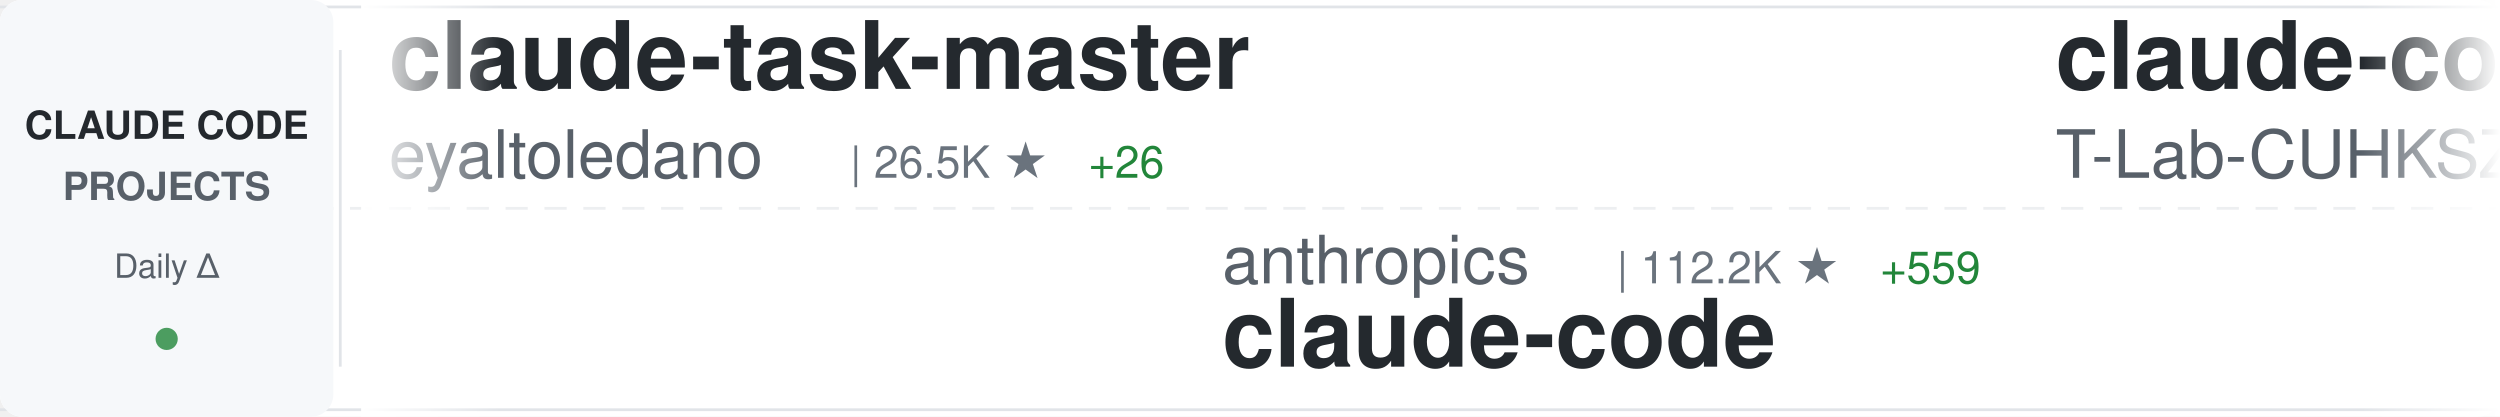
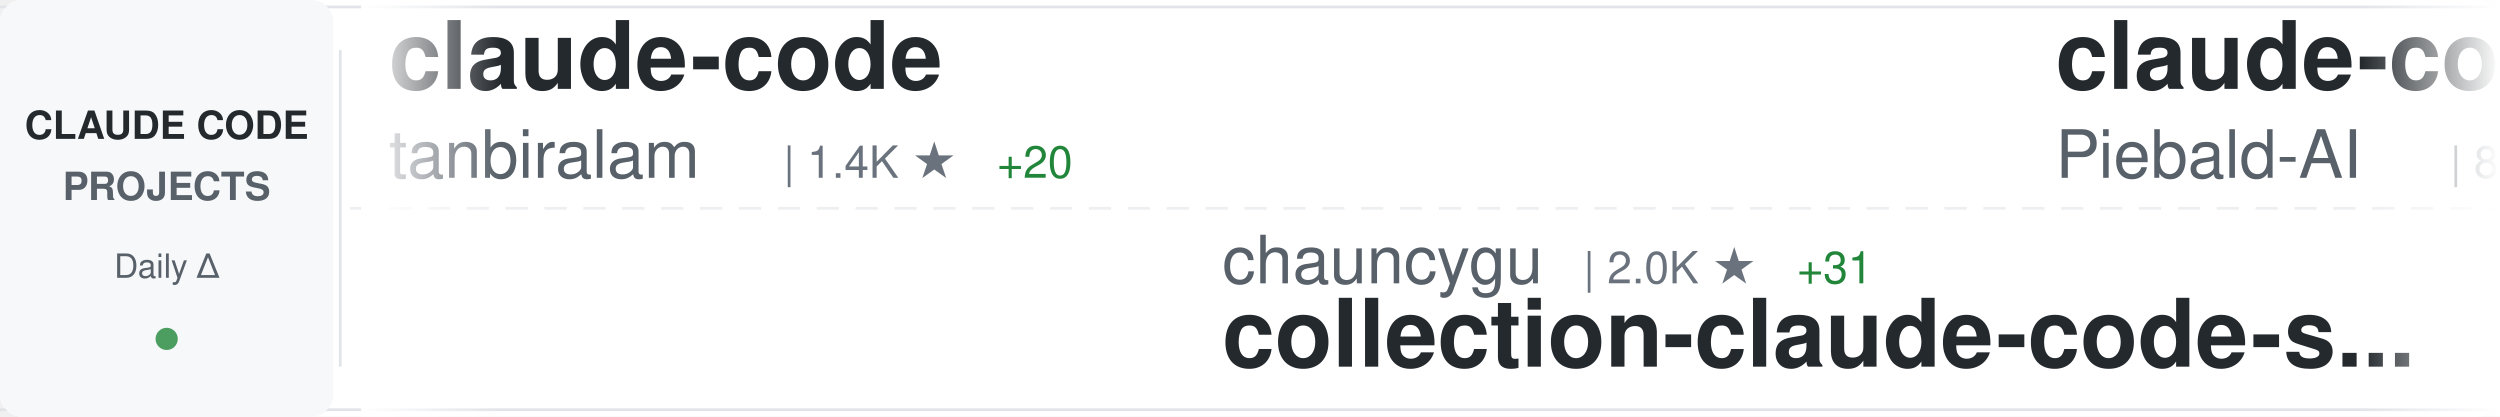
<svg xmlns="http://www.w3.org/2000/svg" width="900" height="150">
  <defs>
    <linearGradient id="awesomeLeftFade" x1="0%" y1="0%" x2="100%" y2="0%">
      <stop offset="0%" style="stop-color:#ffffff;stop-opacity:1" />
      <stop offset="100%" style="stop-color:#ffffff;stop-opacity:0" />
    </linearGradient>
    <linearGradient id="awesomeRightFade" x1="0%" y1="0%" x2="100%" y2="0%">
      <stop offset="0%" style="stop-color:#ffffff;stop-opacity:0" />
      <stop offset="100%" style="stop-color:#ffffff;stop-opacity:1" />
    </linearGradient>
  </defs>
  <rect width="900" height="150" fill="#ffffff" rx="8" />
  <rect x="0" y="2" width="900" height="1" fill="#e1e4e8" />
  <rect x="0" y="147" width="900" height="1" fill="#e1e4e8" />
  <line x1="0" y1="75" x2="900" y2="75" stroke="#e1e4e8" stroke-width="1" stroke-dasharray="8 6" opacity="0.6" />
  <rect x="0" y="0" width="120" height="150" fill="#f6f8fa" rx="8" />
  <text x="60" y="50" font-family="-apple-system, BlinkMacSystemFont, 'Segoe UI', Helvetica, Arial, sans-serif" font-size="14" font-weight="600" fill="#24292e" text-anchor="middle">CLAUDE CODE</text>
  <text x="60" y="72" font-family="-apple-system, BlinkMacSystemFont, 'Segoe UI', Helvetica, Arial, sans-serif" font-size="14" font-weight="600" fill="#586069" text-anchor="middle">PROJECTS</text>
  <text x="60" y="100" font-family="-apple-system, BlinkMacSystemFont, 'Segoe UI', Helvetica, Arial, sans-serif" font-size="12" font-weight="500" fill="#586069" text-anchor="middle">Daily Δ</text>
  <circle cx="60" cy="122" r="4" fill="#22863a" opacity="0.8" />
  <rect x="122" y="18" width="1" height="114" fill="#e1e4e8" />
  <clipPath id="awesomeTickerClip">
    <rect x="130" y="0" width="770" height="150" />
  </clipPath>
  <g clip-path="url(#awesomeTickerClip)">
    <g id="awesomeTickerItems">
      <animateTransform attributeName="transform" attributeType="XML" type="translate" from="0 0" to="-3000 0" dur="54s" repeatCount="indefinite" />
      <g transform="translate(0, 0)">
-         <text x="140" y="32" font-family="-apple-system, BlinkMacSystemFont, 'Segoe UI', Helvetica, Arial, sans-serif" font-size="34" font-weight="600" fill="#24292e">claude-task-master</text>
-         <text x="140" y="64" font-family="-apple-system, BlinkMacSystemFont, 'Segoe UI', Helvetica, Arial, sans-serif" font-size="24" font-weight="400" fill="#586069">eyaltoledano</text>
-         <text x="306" y="64" font-family="-apple-system, BlinkMacSystemFont, 'Segoe UI', Helvetica, Arial, sans-serif" font-size="16" font-weight="500" fill="#6a737d">| 26.5K ★</text>
-         <text x="392" y="64" font-family="-apple-system, BlinkMacSystemFont, 'Segoe UI', Helvetica, Arial, sans-serif" font-size="16" font-weight="500" fill="#22863a"> +26</text>
+         <text x="140" y="32" font-family="-apple-system, BlinkMacSystemFont, 'Segoe UI', Helvetica, Arial, sans-serif" font-size="34" font-weight="600" fill="#24292e">claude-code</text>
+         <text x="140" y="64" font-family="-apple-system, BlinkMacSystemFont, 'Segoe UI', Helvetica, Arial, sans-serif" font-size="24" font-weight="400" fill="#586069">tanbiralam</text>
+         <text x="282" y="64" font-family="-apple-system, BlinkMacSystemFont, 'Segoe UI', Helvetica, Arial, sans-serif" font-size="16" font-weight="500" fill="#6a737d">| 1.4K ★</text>
+         <text x="359" y="64" font-family="-apple-system, BlinkMacSystemFont, 'Segoe UI', Helvetica, Arial, sans-serif" font-size="16" font-weight="500" fill="#22863a"> +20</text>
      </g>
      <g transform="translate(300, 0)">
-         <text x="140" y="102" font-family="-apple-system, BlinkMacSystemFont, 'Segoe UI', Helvetica, Arial, sans-serif" font-size="24" font-weight="400" fill="#586069">anthropics</text>
-         <text x="282" y="102" font-family="-apple-system, BlinkMacSystemFont, 'Segoe UI', Helvetica, Arial, sans-serif" font-size="16" font-weight="500" fill="#6a737d">| 112.2K ★</text>
-         <text x="377" y="102" font-family="-apple-system, BlinkMacSystemFont, 'Segoe UI', Helvetica, Arial, sans-serif" font-size="16" font-weight="500" fill="#22863a"> +559</text>
-         <text x="140" y="132" font-family="-apple-system, BlinkMacSystemFont, 'Segoe UI', Helvetica, Arial, sans-serif" font-size="34" font-weight="600" fill="#24292e">claude-code</text>
+         <text x="140" y="102" font-family="-apple-system, BlinkMacSystemFont, 'Segoe UI', Helvetica, Arial, sans-serif" font-size="24" font-weight="400" fill="#586069">chauncygu</text>
+         <text x="270" y="102" font-family="-apple-system, BlinkMacSystemFont, 'Segoe UI', Helvetica, Arial, sans-serif" font-size="16" font-weight="500" fill="#6a737d">| 2.0K ★</text>
+         <text x="347" y="102" font-family="-apple-system, BlinkMacSystemFont, 'Segoe UI', Helvetica, Arial, sans-serif" font-size="16" font-weight="500" fill="#22863a"> +31</text>
+         <text x="140" y="132" font-family="-apple-system, BlinkMacSystemFont, 'Segoe UI', Helvetica, Arial, sans-serif" font-size="34" font-weight="600" fill="#24292e">collection-claude-code-s...</text>
      </g>
      <g transform="translate(600, 0)">
-         <text x="140" y="32" font-family="-apple-system, BlinkMacSystemFont, 'Segoe UI', Helvetica, Arial, sans-serif" font-size="34" font-weight="600" fill="#24292e">claude-code</text>
-         <text x="140" y="64" font-family="-apple-system, BlinkMacSystemFont, 'Segoe UI', Helvetica, Arial, sans-serif" font-size="24" font-weight="400" fill="#586069">T-Lab-CUHKSZ</text>
-         <text x="306" y="64" font-family="-apple-system, BlinkMacSystemFont, 'Segoe UI', Helvetica, Arial, sans-serif" font-size="16" font-weight="500" fill="#6a737d">| 287 ★</text>
+         <text x="140" y="32" font-family="-apple-system, BlinkMacSystemFont, 'Segoe UI', Helvetica, Arial, sans-serif" font-size="34" font-weight="600" fill="#24292e">claude-code-system-promp...</text>
+         <text x="140" y="64" font-family="-apple-system, BlinkMacSystemFont, 'Segoe UI', Helvetica, Arial, sans-serif" font-size="24" font-weight="400" fill="#586069">Piebald-AI</text>
+         <text x="282" y="64" font-family="-apple-system, BlinkMacSystemFont, 'Segoe UI', Helvetica, Arial, sans-serif" font-size="16" font-weight="500" fill="#6a737d">| 8.6K ★</text>
+         <text x="359" y="64" font-family="-apple-system, BlinkMacSystemFont, 'Segoe UI', Helvetica, Arial, sans-serif" font-size="16" font-weight="500" fill="#22863a"> +41</text>
      </g>
      <g transform="translate(900, 0)">
-         <text x="140" y="102" font-family="-apple-system, BlinkMacSystemFont, 'Segoe UI', Helvetica, Arial, sans-serif" font-size="24" font-weight="400" fill="#586069">musistudio</text>
-         <text x="282" y="102" font-family="-apple-system, BlinkMacSystemFont, 'Segoe UI', Helvetica, Arial, sans-serif" font-size="16" font-weight="500" fill="#6a737d">| 31.9K ★</text>
-         <text x="368" y="102" font-family="-apple-system, BlinkMacSystemFont, 'Segoe UI', Helvetica, Arial, sans-serif" font-size="16" font-weight="500" fill="#22863a"> +76</text>
-         <text x="140" y="132" font-family="-apple-system, BlinkMacSystemFont, 'Segoe UI', Helvetica, Arial, sans-serif" font-size="34" font-weight="600" fill="#24292e">claude-code-router</text>
+         <text x="140" y="102" font-family="-apple-system, BlinkMacSystemFont, 'Segoe UI', Helvetica, Arial, sans-serif" font-size="24" font-weight="400" fill="#586069">centminmod</text>
+         <text x="282" y="102" font-family="-apple-system, BlinkMacSystemFont, 'Segoe UI', Helvetica, Arial, sans-serif" font-size="16" font-weight="500" fill="#6a737d">| 2.2K ★</text>
+         <text x="359" y="102" font-family="-apple-system, BlinkMacSystemFont, 'Segoe UI', Helvetica, Arial, sans-serif" font-size="16" font-weight="500" fill="#22863a"> +3</text>
+         <text x="140" y="132" font-family="-apple-system, BlinkMacSystemFont, 'Segoe UI', Helvetica, Arial, sans-serif" font-size="34" font-weight="600" fill="#24292e">my-claude-code-setup</text>
      </g>
      <g transform="translate(1200, 0)">
        <text x="140" y="32" font-family="-apple-system, BlinkMacSystemFont, 'Segoe UI', Helvetica, Arial, sans-serif" font-size="34" font-weight="600" fill="#24292e">claude-code-sourcemap</text>
-         <text x="140" y="64" font-family="-apple-system, BlinkMacSystemFont, 'Segoe UI', Helvetica, Arial, sans-serif" font-size="24" font-weight="400" fill="#586069">ChinaSiro</text>
-         <text x="270" y="64" font-family="-apple-system, BlinkMacSystemFont, 'Segoe UI', Helvetica, Arial, sans-serif" font-size="16" font-weight="500" fill="#6a737d">| 8.7K ★</text>
-         <text x="347" y="64" font-family="-apple-system, BlinkMacSystemFont, 'Segoe UI', Helvetica, Arial, sans-serif" font-size="16" font-weight="500" fill="#22863a"> +47</text>
+         <text x="140" y="64" font-family="-apple-system, BlinkMacSystemFont, 'Segoe UI', Helvetica, Arial, sans-serif" font-size="24" font-weight="400" fill="#586069">Hyper66666</text>
+         <text x="282" y="64" font-family="-apple-system, BlinkMacSystemFont, 'Segoe UI', Helvetica, Arial, sans-serif" font-size="16" font-weight="500" fill="#6a737d">| 203 ★</text>
+         <text x="350" y="64" font-family="-apple-system, BlinkMacSystemFont, 'Segoe UI', Helvetica, Arial, sans-serif" font-size="16" font-weight="500" fill="#22863a"> +1</text>
      </g>
      <g transform="translate(1500, 0)">
-         <text x="140" y="102" font-family="-apple-system, BlinkMacSystemFont, 'Segoe UI', Helvetica, Arial, sans-serif" font-size="24" font-weight="400" fill="#586069">NanmiCoder</text>
-         <text x="282" y="102" font-family="-apple-system, BlinkMacSystemFont, 'Segoe UI', Helvetica, Arial, sans-serif" font-size="16" font-weight="500" fill="#6a737d">| 5.8K ★</text>
-         <text x="359" y="102" font-family="-apple-system, BlinkMacSystemFont, 'Segoe UI', Helvetica, Arial, sans-serif" font-size="16" font-weight="500" fill="#22863a"> +95</text>
-         <text x="140" y="132" font-family="-apple-system, BlinkMacSystemFont, 'Segoe UI', Helvetica, Arial, sans-serif" font-size="34" font-weight="600" fill="#24292e">cc-haha</text>
+         <text x="140" y="102" font-family="-apple-system, BlinkMacSystemFont, 'Segoe UI', Helvetica, Arial, sans-serif" font-size="24" font-weight="400" fill="#586069">anthropics</text>
+         <text x="282" y="102" font-family="-apple-system, BlinkMacSystemFont, 'Segoe UI', Helvetica, Arial, sans-serif" font-size="16" font-weight="500" fill="#6a737d">| 7.0K ★</text>
+         <text x="359" y="102" font-family="-apple-system, BlinkMacSystemFont, 'Segoe UI', Helvetica, Arial, sans-serif" font-size="16" font-weight="500" fill="#22863a"> +22</text>
+         <text x="140" y="132" font-family="-apple-system, BlinkMacSystemFont, 'Segoe UI', Helvetica, Arial, sans-serif" font-size="34" font-weight="600" fill="#24292e">claude-code-action</text>
      </g>
      <g transform="translate(1800, 0)">
-         <text x="140" y="32" font-family="-apple-system, BlinkMacSystemFont, 'Segoe UI', Helvetica, Arial, sans-serif" font-size="34" font-weight="600" fill="#24292e">claude-code</text>
-         <text x="140" y="64" font-family="-apple-system, BlinkMacSystemFont, 'Segoe UI', Helvetica, Arial, sans-serif" font-size="24" font-weight="400" fill="#586069">Onewon</text>
-         <text x="234" y="64" font-family="-apple-system, BlinkMacSystemFont, 'Segoe UI', Helvetica, Arial, sans-serif" font-size="16" font-weight="500" fill="#6a737d">| 171 ★</text>
-         <text x="302" y="64" font-family="-apple-system, BlinkMacSystemFont, 'Segoe UI', Helvetica, Arial, sans-serif" font-size="16" font-weight="500" fill="#22863a"> +1</text>
+         <text x="140" y="32" font-family="-apple-system, BlinkMacSystemFont, 'Segoe UI', Helvetica, Arial, sans-serif" font-size="34" font-weight="600" fill="#24292e">claude-coder</text>
+         <text x="140" y="64" font-family="-apple-system, BlinkMacSystemFont, 'Segoe UI', Helvetica, Arial, sans-serif" font-size="24" font-weight="400" fill="#586069">kodu-ai</text>
+         <text x="246" y="64" font-family="-apple-system, BlinkMacSystemFont, 'Segoe UI', Helvetica, Arial, sans-serif" font-size="16" font-weight="500" fill="#6a737d">| 5.3K ★</text>
+         <text x="323" y="64" font-family="-apple-system, BlinkMacSystemFont, 'Segoe UI', Helvetica, Arial, sans-serif" font-size="16" font-weight="500" fill="#22863a"> +2</text>
      </g>
      <g transform="translate(2100, 0)">
-         <text x="140" y="102" font-family="-apple-system, BlinkMacSystemFont, 'Segoe UI', Helvetica, Arial, sans-serif" font-size="24" font-weight="400" fill="#586069">mehmoodosman</text>
-         <text x="306" y="102" font-family="-apple-system, BlinkMacSystemFont, 'Segoe UI', Helvetica, Arial, sans-serif" font-size="16" font-weight="500" fill="#6a737d">| 159 ★</text>
-         <text x="374" y="102" font-family="-apple-system, BlinkMacSystemFont, 'Segoe UI', Helvetica, Arial, sans-serif" font-size="16" font-weight="500" fill="#22863a"> +2</text>
-         <text x="140" y="132" font-family="-apple-system, BlinkMacSystemFont, 'Segoe UI', Helvetica, Arial, sans-serif" font-size="34" font-weight="600" fill="#24292e">claude-code</text>
+         <text x="140" y="102" font-family="-apple-system, BlinkMacSystemFont, 'Segoe UI', Helvetica, Arial, sans-serif" font-size="24" font-weight="400" fill="#586069">777genius</text>
+         <text x="270" y="102" font-family="-apple-system, BlinkMacSystemFont, 'Segoe UI', Helvetica, Arial, sans-serif" font-size="16" font-weight="500" fill="#6a737d">| 893 ★</text>
+         <text x="338" y="102" font-family="-apple-system, BlinkMacSystemFont, 'Segoe UI', Helvetica, Arial, sans-serif" font-size="16" font-weight="500" fill="#22863a"> +1</text>
+         <text x="140" y="132" font-family="-apple-system, BlinkMacSystemFont, 'Segoe UI', Helvetica, Arial, sans-serif" font-size="34" font-weight="600" fill="#24292e">claude-code-source-code</text>
      </g>
      <g transform="translate(2400, 0)">
-         <text x="140" y="32" font-family="-apple-system, BlinkMacSystemFont, 'Segoe UI', Helvetica, Arial, sans-serif" font-size="34" font-weight="600" fill="#24292e">Claude-Code</text>
-         <text x="140" y="64" font-family="-apple-system, BlinkMacSystemFont, 'Segoe UI', Helvetica, Arial, sans-serif" font-size="24" font-weight="400" fill="#586069">pengchengneo</text>
-         <text x="306" y="64" font-family="-apple-system, BlinkMacSystemFont, 'Segoe UI', Helvetica, Arial, sans-serif" font-size="16" font-weight="500" fill="#6a737d">| 1.1K ★</text>
-         <text x="383" y="64" font-family="-apple-system, BlinkMacSystemFont, 'Segoe UI', Helvetica, Arial, sans-serif" font-size="16" font-weight="500" fill="#22863a"> +13</text>
+         <text x="140" y="32" font-family="-apple-system, BlinkMacSystemFont, 'Segoe UI', Helvetica, Arial, sans-serif" font-size="34" font-weight="600" fill="#24292e">ralph-claude-code</text>
+         <text x="140" y="64" font-family="-apple-system, BlinkMacSystemFont, 'Segoe UI', Helvetica, Arial, sans-serif" font-size="24" font-weight="400" fill="#586069">frankbria</text>
+         <text x="270" y="64" font-family="-apple-system, BlinkMacSystemFont, 'Segoe UI', Helvetica, Arial, sans-serif" font-size="16" font-weight="500" fill="#6a737d">| 8.6K ★</text>
+         <text x="347" y="64" font-family="-apple-system, BlinkMacSystemFont, 'Segoe UI', Helvetica, Arial, sans-serif" font-size="16" font-weight="500" fill="#22863a"> +17</text>
      </g>
      <g transform="translate(2700, 0)">
-         <text x="140" y="102" font-family="-apple-system, BlinkMacSystemFont, 'Segoe UI', Helvetica, Arial, sans-serif" font-size="24" font-weight="400" fill="#586069">RichardAtCT</text>
-         <text x="294" y="102" font-family="-apple-system, BlinkMacSystemFont, 'Segoe UI', Helvetica, Arial, sans-serif" font-size="16" font-weight="500" fill="#6a737d">| 2.4K ★</text>
-         <text x="371" y="102" font-family="-apple-system, BlinkMacSystemFont, 'Segoe UI', Helvetica, Arial, sans-serif" font-size="16" font-weight="500" fill="#22863a"> +6</text>
-         <text x="140" y="132" font-family="-apple-system, BlinkMacSystemFont, 'Segoe UI', Helvetica, Arial, sans-serif" font-size="34" font-weight="600" fill="#24292e">claude-code-telegram</text>
+         <text x="140" y="102" font-family="-apple-system, BlinkMacSystemFont, 'Segoe UI', Helvetica, Arial, sans-serif" font-size="24" font-weight="400" fill="#586069">ykdojo</text>
+         <text x="234" y="102" font-family="-apple-system, BlinkMacSystemFont, 'Segoe UI', Helvetica, Arial, sans-serif" font-size="16" font-weight="500" fill="#6a737d">| 7.3K ★</text>
+         <text x="311" y="102" font-family="-apple-system, BlinkMacSystemFont, 'Segoe UI', Helvetica, Arial, sans-serif" font-size="16" font-weight="500" fill="#22863a"> +55</text>
+         <text x="140" y="132" font-family="-apple-system, BlinkMacSystemFont, 'Segoe UI', Helvetica, Arial, sans-serif" font-size="34" font-weight="600" fill="#24292e">claude-code-tips</text>
      </g>
      <g transform="translate(3000, 0)">
-         <text x="140" y="32" font-family="-apple-system, BlinkMacSystemFont, 'Segoe UI', Helvetica, Arial, sans-serif" font-size="34" font-weight="600" fill="#24292e">claude-task-master</text>
-         <text x="140" y="64" font-family="-apple-system, BlinkMacSystemFont, 'Segoe UI', Helvetica, Arial, sans-serif" font-size="24" font-weight="400" fill="#586069">eyaltoledano</text>
-         <text x="306" y="64" font-family="-apple-system, BlinkMacSystemFont, 'Segoe UI', Helvetica, Arial, sans-serif" font-size="16" font-weight="500" fill="#6a737d">| 26.5K ★</text>
-         <text x="392" y="64" font-family="-apple-system, BlinkMacSystemFont, 'Segoe UI', Helvetica, Arial, sans-serif" font-size="16" font-weight="500" fill="#22863a"> +26</text>
+         <text x="140" y="32" font-family="-apple-system, BlinkMacSystemFont, 'Segoe UI', Helvetica, Arial, sans-serif" font-size="34" font-weight="600" fill="#24292e">claude-code</text>
+         <text x="140" y="64" font-family="-apple-system, BlinkMacSystemFont, 'Segoe UI', Helvetica, Arial, sans-serif" font-size="24" font-weight="400" fill="#586069">tanbiralam</text>
+         <text x="282" y="64" font-family="-apple-system, BlinkMacSystemFont, 'Segoe UI', Helvetica, Arial, sans-serif" font-size="16" font-weight="500" fill="#6a737d">| 1.4K ★</text>
+         <text x="359" y="64" font-family="-apple-system, BlinkMacSystemFont, 'Segoe UI', Helvetica, Arial, sans-serif" font-size="16" font-weight="500" fill="#22863a"> +20</text>
      </g>
      <g transform="translate(3300, 0)">
-         <text x="140" y="102" font-family="-apple-system, BlinkMacSystemFont, 'Segoe UI', Helvetica, Arial, sans-serif" font-size="24" font-weight="400" fill="#586069">anthropics</text>
-         <text x="282" y="102" font-family="-apple-system, BlinkMacSystemFont, 'Segoe UI', Helvetica, Arial, sans-serif" font-size="16" font-weight="500" fill="#6a737d">| 112.2K ★</text>
-         <text x="377" y="102" font-family="-apple-system, BlinkMacSystemFont, 'Segoe UI', Helvetica, Arial, sans-serif" font-size="16" font-weight="500" fill="#22863a"> +559</text>
-         <text x="140" y="132" font-family="-apple-system, BlinkMacSystemFont, 'Segoe UI', Helvetica, Arial, sans-serif" font-size="34" font-weight="600" fill="#24292e">claude-code</text>
+         <text x="140" y="102" font-family="-apple-system, BlinkMacSystemFont, 'Segoe UI', Helvetica, Arial, sans-serif" font-size="24" font-weight="400" fill="#586069">chauncygu</text>
+         <text x="270" y="102" font-family="-apple-system, BlinkMacSystemFont, 'Segoe UI', Helvetica, Arial, sans-serif" font-size="16" font-weight="500" fill="#6a737d">| 2.0K ★</text>
+         <text x="347" y="102" font-family="-apple-system, BlinkMacSystemFont, 'Segoe UI', Helvetica, Arial, sans-serif" font-size="16" font-weight="500" fill="#22863a"> +31</text>
+         <text x="140" y="132" font-family="-apple-system, BlinkMacSystemFont, 'Segoe UI', Helvetica, Arial, sans-serif" font-size="34" font-weight="600" fill="#24292e">collection-claude-code-s...</text>
      </g>
      <g transform="translate(3600, 0)">
-         <text x="140" y="32" font-family="-apple-system, BlinkMacSystemFont, 'Segoe UI', Helvetica, Arial, sans-serif" font-size="34" font-weight="600" fill="#24292e">claude-code</text>
-         <text x="140" y="64" font-family="-apple-system, BlinkMacSystemFont, 'Segoe UI', Helvetica, Arial, sans-serif" font-size="24" font-weight="400" fill="#586069">T-Lab-CUHKSZ</text>
-         <text x="306" y="64" font-family="-apple-system, BlinkMacSystemFont, 'Segoe UI', Helvetica, Arial, sans-serif" font-size="16" font-weight="500" fill="#6a737d">| 287 ★</text>
+         <text x="140" y="32" font-family="-apple-system, BlinkMacSystemFont, 'Segoe UI', Helvetica, Arial, sans-serif" font-size="34" font-weight="600" fill="#24292e">claude-code-system-promp...</text>
+         <text x="140" y="64" font-family="-apple-system, BlinkMacSystemFont, 'Segoe UI', Helvetica, Arial, sans-serif" font-size="24" font-weight="400" fill="#586069">Piebald-AI</text>
+         <text x="282" y="64" font-family="-apple-system, BlinkMacSystemFont, 'Segoe UI', Helvetica, Arial, sans-serif" font-size="16" font-weight="500" fill="#6a737d">| 8.6K ★</text>
+         <text x="359" y="64" font-family="-apple-system, BlinkMacSystemFont, 'Segoe UI', Helvetica, Arial, sans-serif" font-size="16" font-weight="500" fill="#22863a"> +41</text>
      </g>
      <g transform="translate(3900, 0)">
-         <text x="140" y="102" font-family="-apple-system, BlinkMacSystemFont, 'Segoe UI', Helvetica, Arial, sans-serif" font-size="24" font-weight="400" fill="#586069">musistudio</text>
-         <text x="282" y="102" font-family="-apple-system, BlinkMacSystemFont, 'Segoe UI', Helvetica, Arial, sans-serif" font-size="16" font-weight="500" fill="#6a737d">| 31.9K ★</text>
-         <text x="368" y="102" font-family="-apple-system, BlinkMacSystemFont, 'Segoe UI', Helvetica, Arial, sans-serif" font-size="16" font-weight="500" fill="#22863a"> +76</text>
-         <text x="140" y="132" font-family="-apple-system, BlinkMacSystemFont, 'Segoe UI', Helvetica, Arial, sans-serif" font-size="34" font-weight="600" fill="#24292e">claude-code-router</text>
+         <text x="140" y="102" font-family="-apple-system, BlinkMacSystemFont, 'Segoe UI', Helvetica, Arial, sans-serif" font-size="24" font-weight="400" fill="#586069">centminmod</text>
+         <text x="282" y="102" font-family="-apple-system, BlinkMacSystemFont, 'Segoe UI', Helvetica, Arial, sans-serif" font-size="16" font-weight="500" fill="#6a737d">| 2.2K ★</text>
+         <text x="359" y="102" font-family="-apple-system, BlinkMacSystemFont, 'Segoe UI', Helvetica, Arial, sans-serif" font-size="16" font-weight="500" fill="#22863a"> +3</text>
+         <text x="140" y="132" font-family="-apple-system, BlinkMacSystemFont, 'Segoe UI', Helvetica, Arial, sans-serif" font-size="34" font-weight="600" fill="#24292e">my-claude-code-setup</text>
      </g>
    </g>
  </g>
  <rect x="130" y="0" width="50" height="150" fill="url(#awesomeLeftFade)" />
  <rect x="850" y="0" width="50" height="150" fill="url(#awesomeRightFade)" />
</svg>
